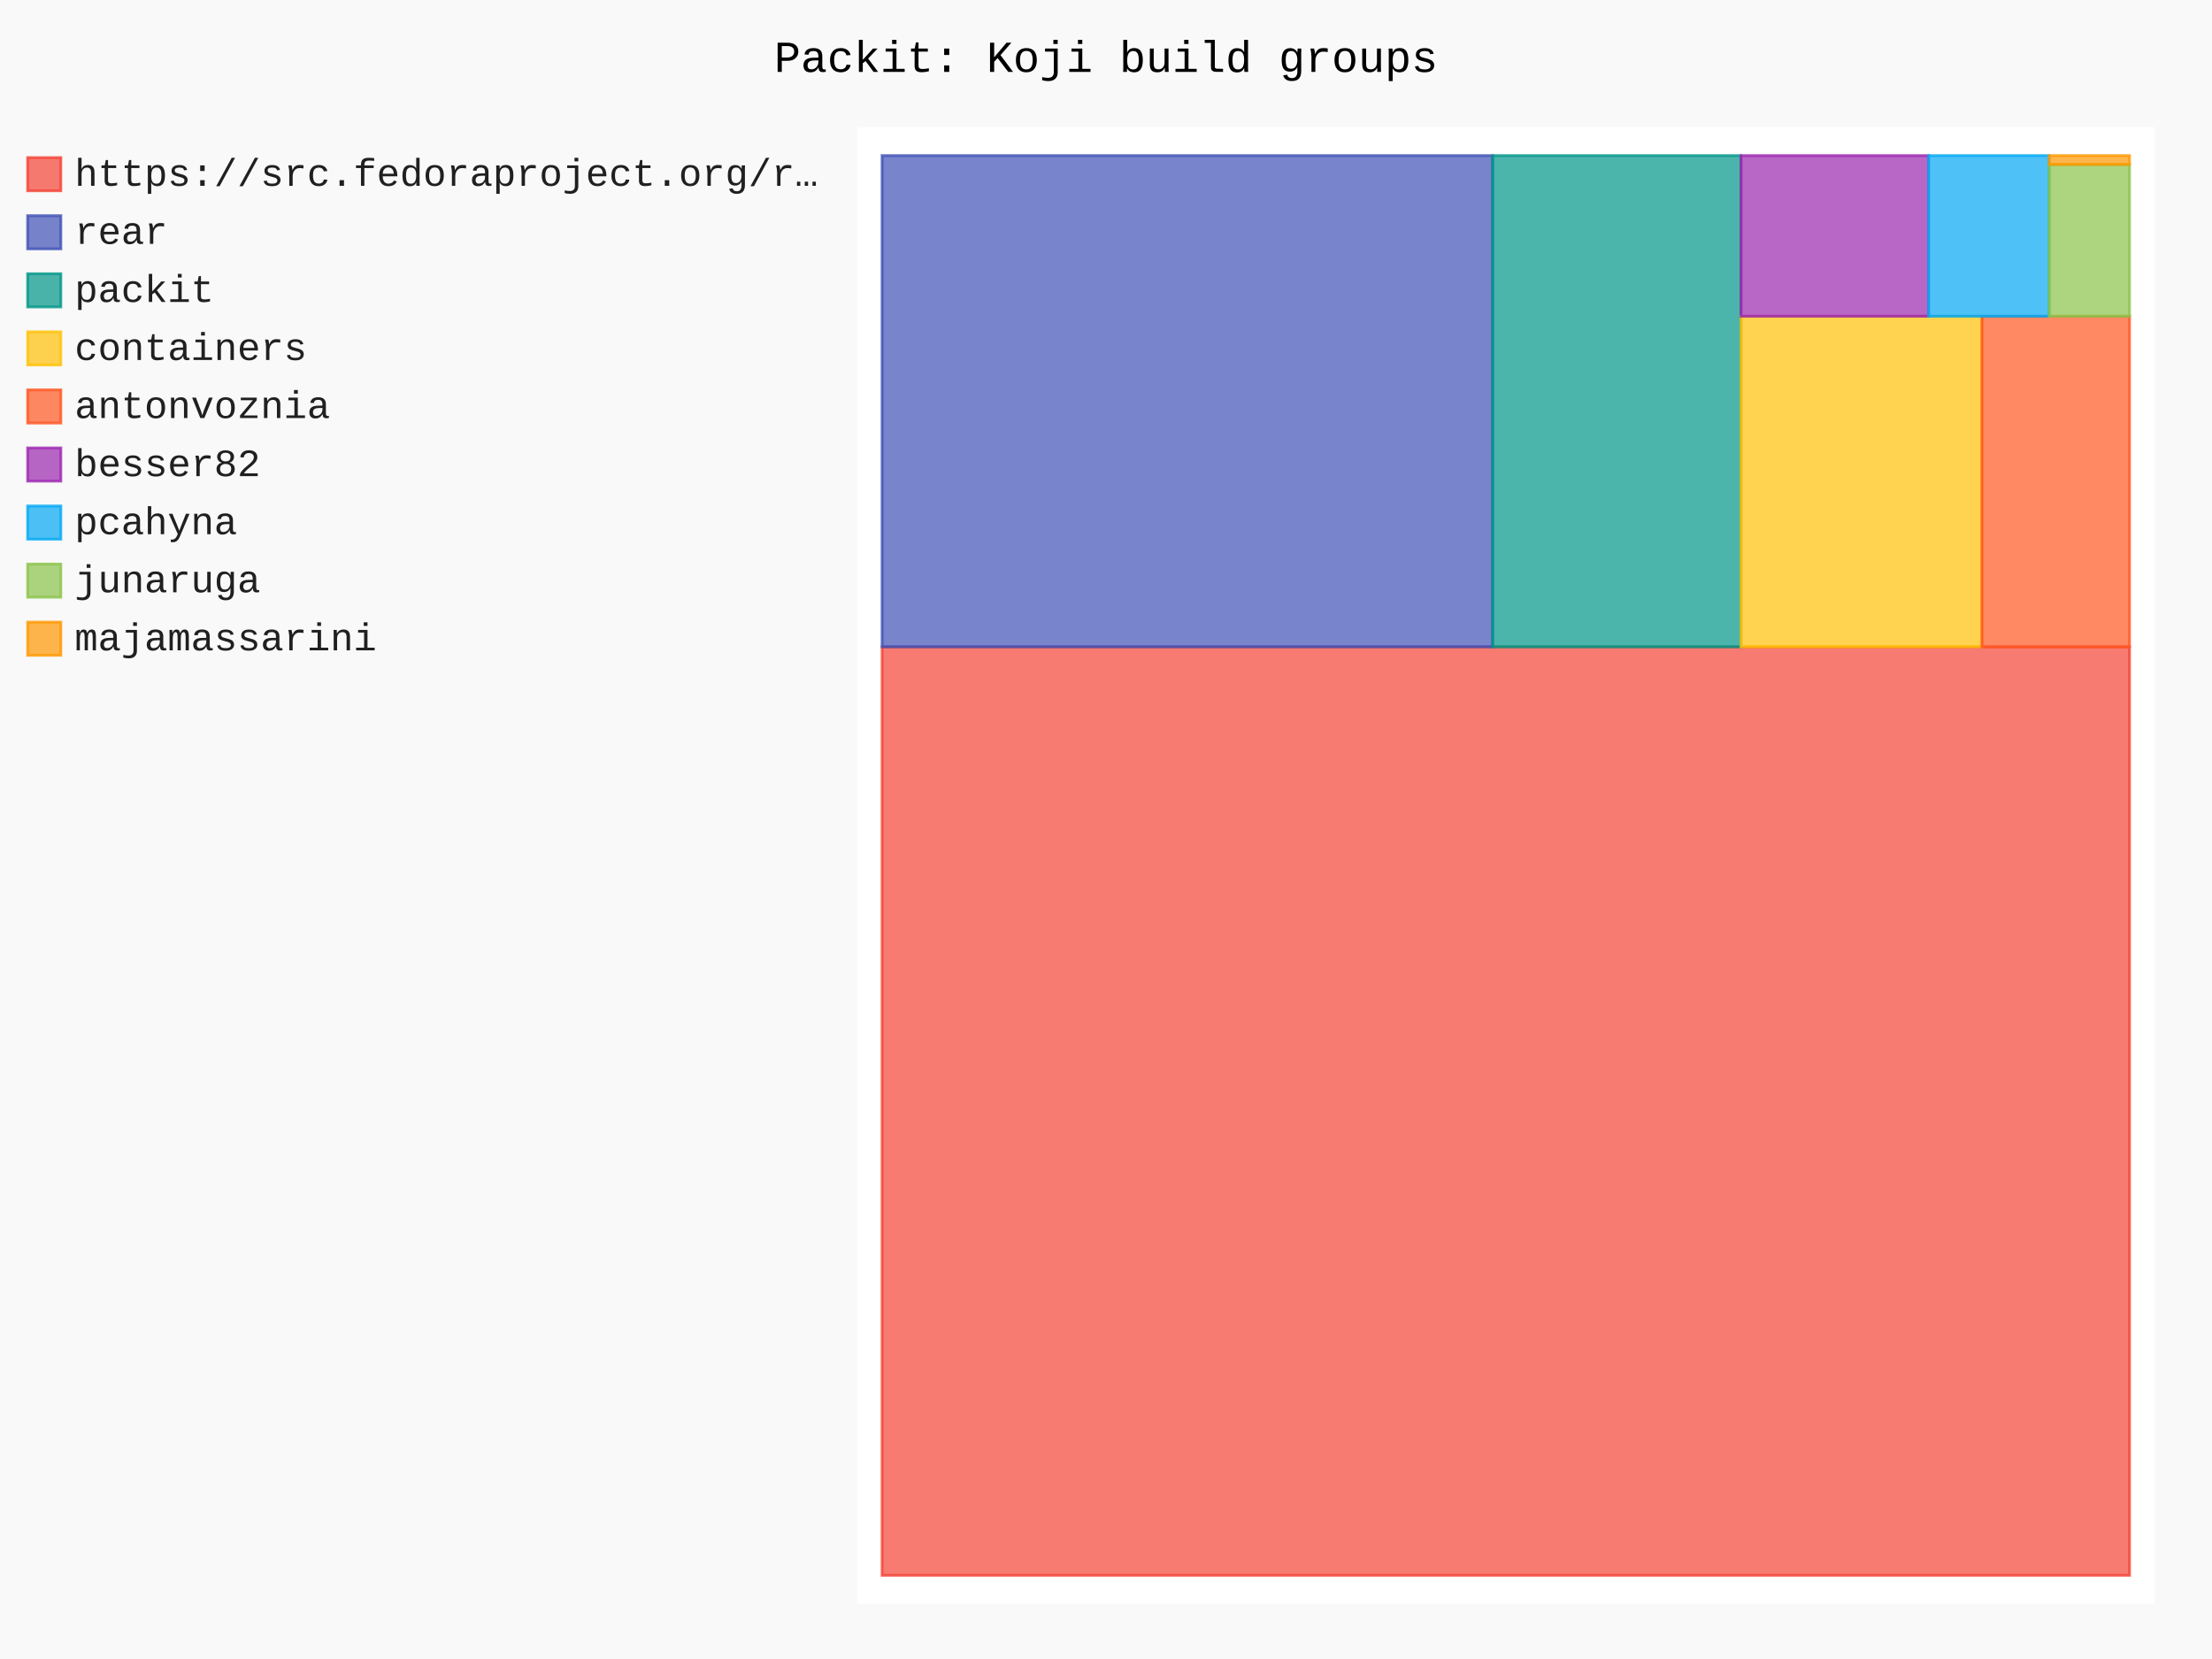
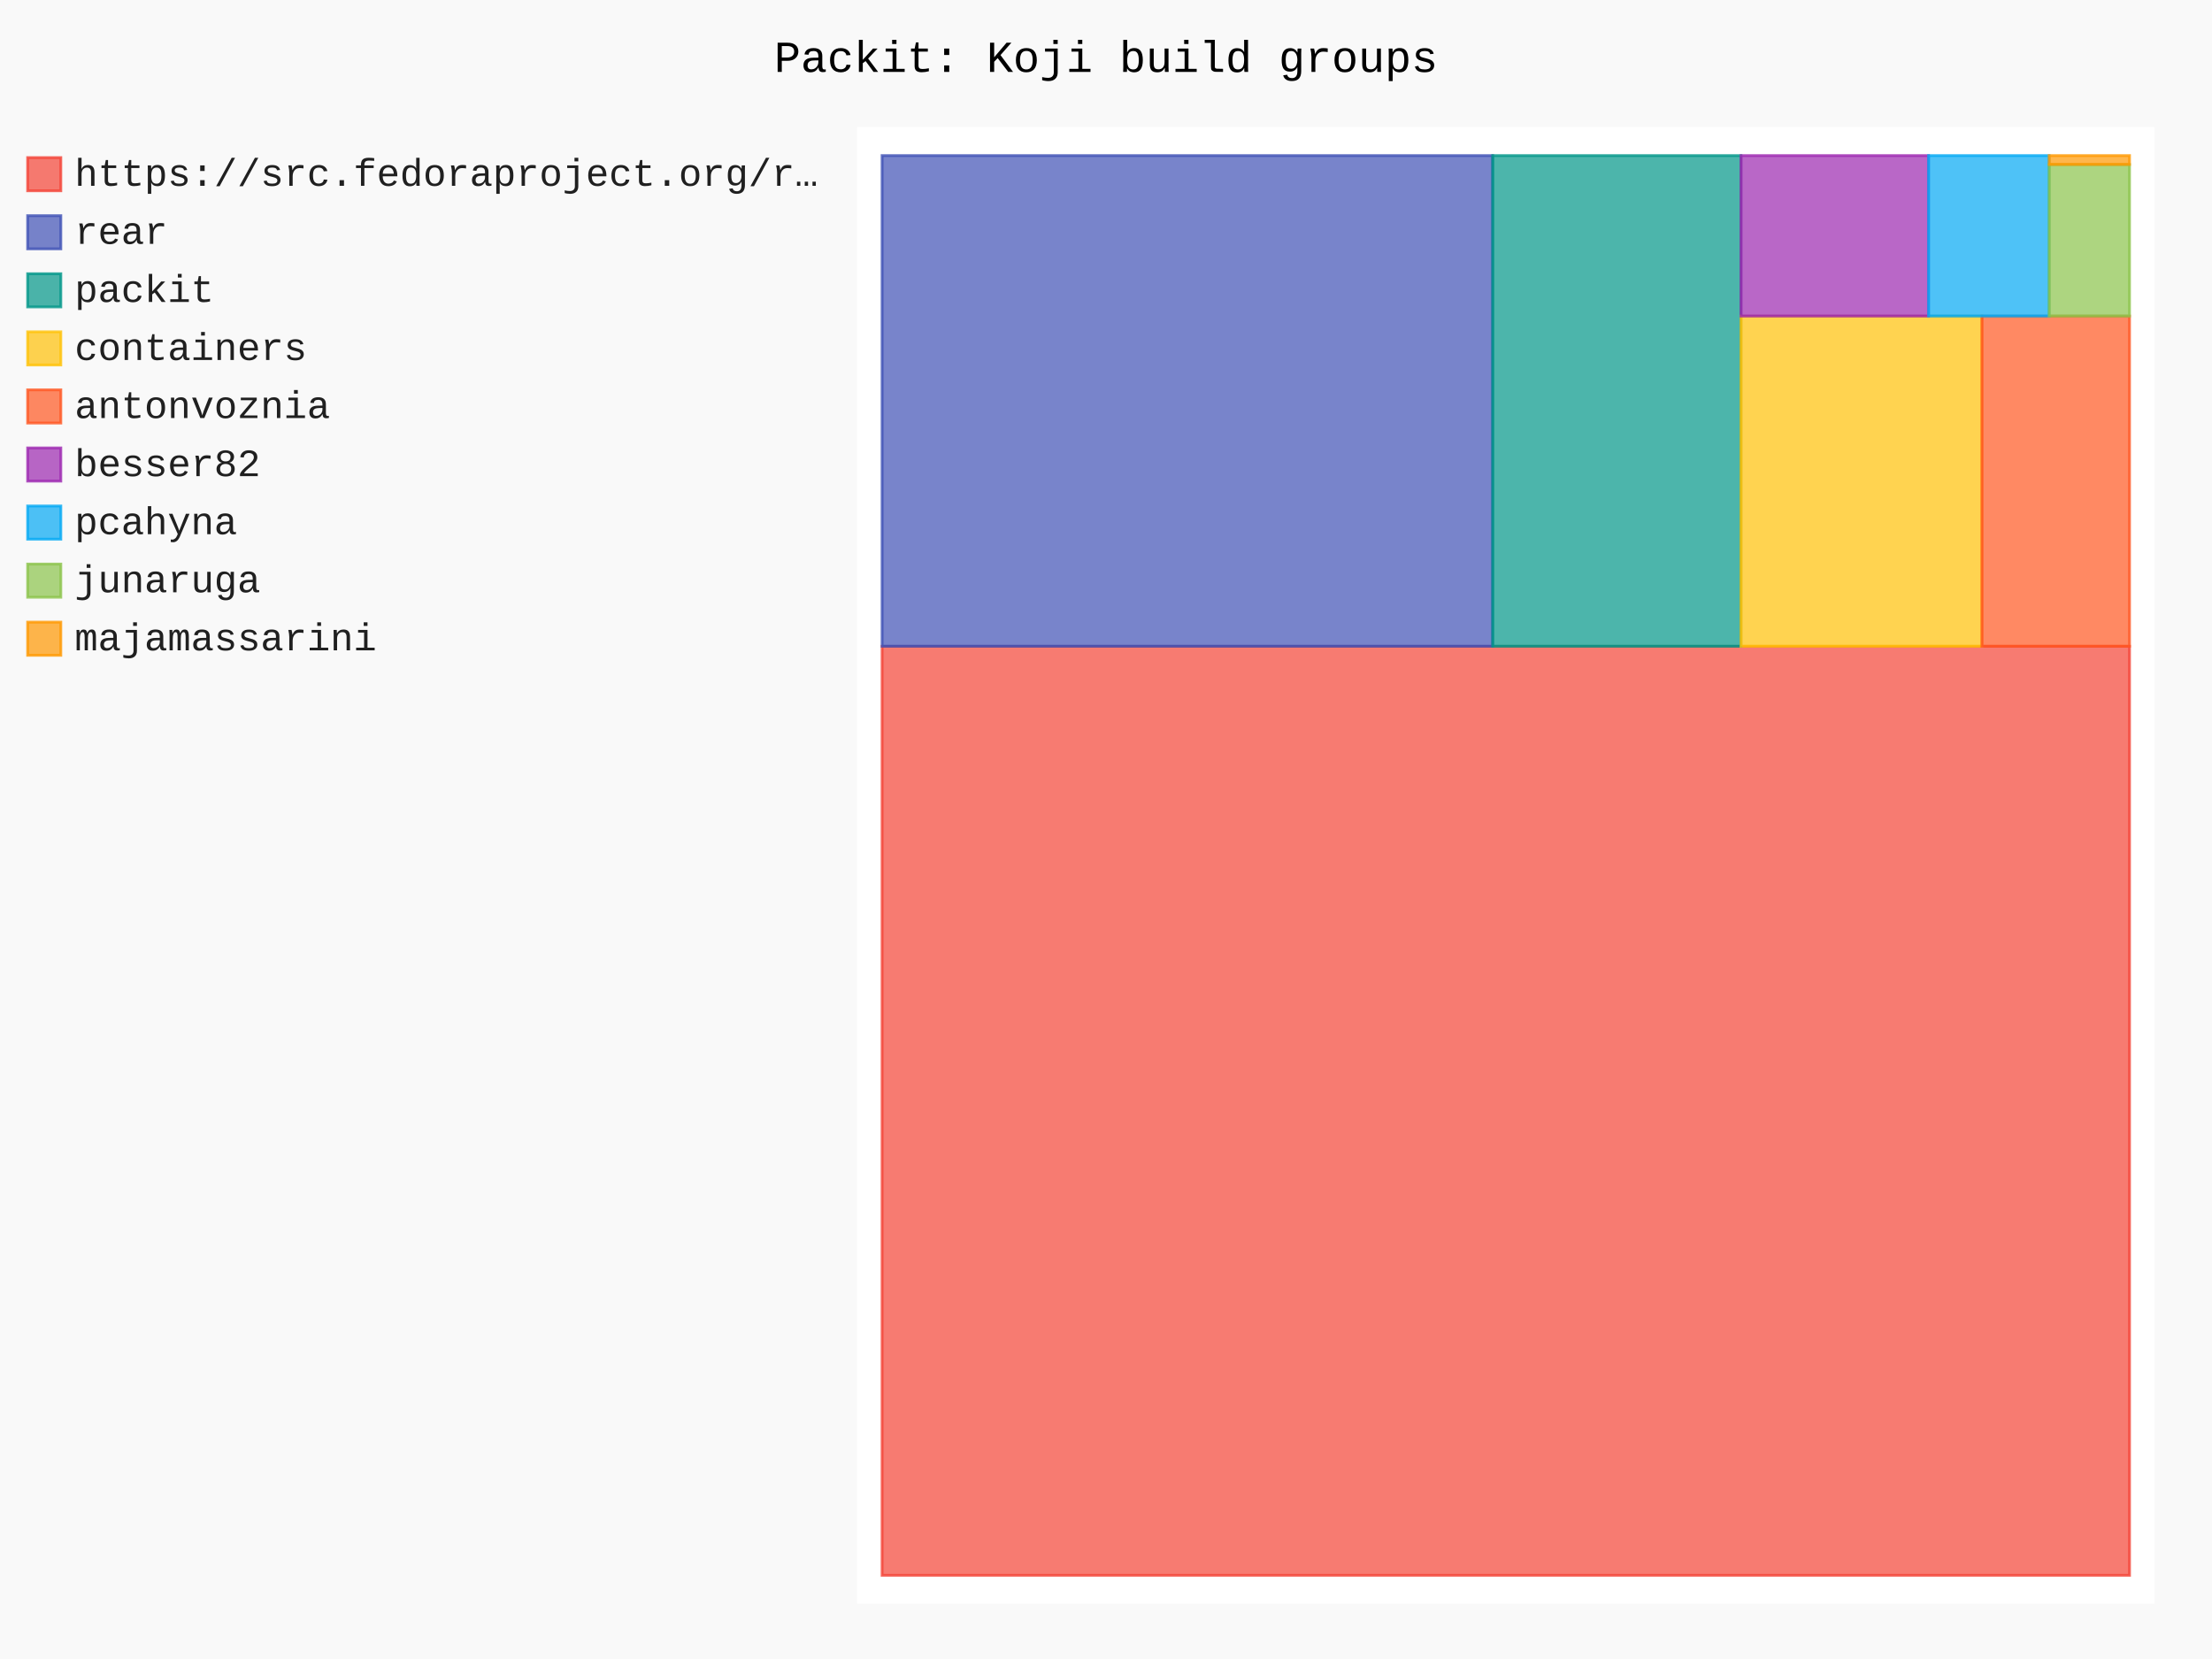
- <svg xmlns="http://www.w3.org/2000/svg" id="chart-66da5ce0-688a-4986-a9f7-940ec6b7da72" class="pygal-chart" viewBox="0 0 800 600">
+ <svg xmlns="http://www.w3.org/2000/svg" id="chart-b22d9219-b4e0-4fd1-8e68-c0bcd9bef9a8" class="pygal-chart" viewBox="0 0 800 600">
  <defs>
-     <style type="text/css">#chart-66da5ce0-688a-4986-a9f7-940ec6b7da72{-webkit-user-select:none;-webkit-font-smoothing:antialiased;font-family:Consolas,"Liberation Mono",Menlo,Courier,monospace}#chart-66da5ce0-688a-4986-a9f7-940ec6b7da72 .title{font-family:Consolas,"Liberation Mono",Menlo,Courier,monospace;font-size:16px}#chart-66da5ce0-688a-4986-a9f7-940ec6b7da72 .legends .legend text{font-family:Consolas,"Liberation Mono",Menlo,Courier,monospace;font-size:14px}#chart-66da5ce0-688a-4986-a9f7-940ec6b7da72 .axis text{font-family:Consolas,"Liberation Mono",Menlo,Courier,monospace;font-size:10px}#chart-66da5ce0-688a-4986-a9f7-940ec6b7da72 .axis text.major{font-family:Consolas,"Liberation Mono",Menlo,Courier,monospace;font-size:10px}#chart-66da5ce0-688a-4986-a9f7-940ec6b7da72 .text-overlay text.value{font-family:Consolas,"Liberation Mono",Menlo,Courier,monospace;font-size:16px}#chart-66da5ce0-688a-4986-a9f7-940ec6b7da72 .text-overlay text.label{font-family:Consolas,"Liberation Mono",Menlo,Courier,monospace;font-size:10px}#chart-66da5ce0-688a-4986-a9f7-940ec6b7da72 .tooltip{font-family:Consolas,"Liberation Mono",Menlo,Courier,monospace;font-size:14px}#chart-66da5ce0-688a-4986-a9f7-940ec6b7da72 text.no_data{font-family:Consolas,"Liberation Mono",Menlo,Courier,monospace;font-size:64px}
- #chart-66da5ce0-688a-4986-a9f7-940ec6b7da72{background-color:rgba(249,249,249,1)}#chart-66da5ce0-688a-4986-a9f7-940ec6b7da72 path,#chart-66da5ce0-688a-4986-a9f7-940ec6b7da72 line,#chart-66da5ce0-688a-4986-a9f7-940ec6b7da72 rect,#chart-66da5ce0-688a-4986-a9f7-940ec6b7da72 circle{-webkit-transition:150ms;-moz-transition:150ms;transition:150ms}#chart-66da5ce0-688a-4986-a9f7-940ec6b7da72 .graph &gt; .background{fill:rgba(249,249,249,1)}#chart-66da5ce0-688a-4986-a9f7-940ec6b7da72 .plot &gt; .background{fill:rgba(255,255,255,1)}#chart-66da5ce0-688a-4986-a9f7-940ec6b7da72 .graph{fill:rgba(0,0,0,.87)}#chart-66da5ce0-688a-4986-a9f7-940ec6b7da72 text.no_data{fill:rgba(0,0,0,1)}#chart-66da5ce0-688a-4986-a9f7-940ec6b7da72 .title{fill:rgba(0,0,0,1)}#chart-66da5ce0-688a-4986-a9f7-940ec6b7da72 .legends .legend text{fill:rgba(0,0,0,.87)}#chart-66da5ce0-688a-4986-a9f7-940ec6b7da72 .legends .legend:hover text{fill:rgba(0,0,0,1)}#chart-66da5ce0-688a-4986-a9f7-940ec6b7da72 .axis .line{stroke:rgba(0,0,0,1)}#chart-66da5ce0-688a-4986-a9f7-940ec6b7da72 .axis .guide.line{stroke:rgba(0,0,0,.54)}#chart-66da5ce0-688a-4986-a9f7-940ec6b7da72 .axis .major.line{stroke:rgba(0,0,0,.87)}#chart-66da5ce0-688a-4986-a9f7-940ec6b7da72 .axis text.major{fill:rgba(0,0,0,1)}#chart-66da5ce0-688a-4986-a9f7-940ec6b7da72 .axis.y .guides:hover .guide.line,#chart-66da5ce0-688a-4986-a9f7-940ec6b7da72 .line-graph .axis.x .guides:hover .guide.line,#chart-66da5ce0-688a-4986-a9f7-940ec6b7da72 .stackedline-graph .axis.x .guides:hover .guide.line,#chart-66da5ce0-688a-4986-a9f7-940ec6b7da72 .xy-graph .axis.x .guides:hover .guide.line{stroke:rgba(0,0,0,1)}#chart-66da5ce0-688a-4986-a9f7-940ec6b7da72 .axis .guides:hover text{fill:rgba(0,0,0,1)}#chart-66da5ce0-688a-4986-a9f7-940ec6b7da72 .reactive{fill-opacity:.7;stroke-opacity:.8;stroke-width:1}#chart-66da5ce0-688a-4986-a9f7-940ec6b7da72 .ci{stroke:rgba(0,0,0,.87)}#chart-66da5ce0-688a-4986-a9f7-940ec6b7da72 .reactive.active,#chart-66da5ce0-688a-4986-a9f7-940ec6b7da72 .active .reactive{fill-opacity:.8;stroke-opacity:.9;stroke-width:4}#chart-66da5ce0-688a-4986-a9f7-940ec6b7da72 .ci .reactive.active{stroke-width:1.5}#chart-66da5ce0-688a-4986-a9f7-940ec6b7da72 .series text{fill:rgba(0,0,0,1)}#chart-66da5ce0-688a-4986-a9f7-940ec6b7da72 .tooltip rect{fill:rgba(255,255,255,1);stroke:rgba(0,0,0,1);-webkit-transition:opacity 150ms;-moz-transition:opacity 150ms;transition:opacity 150ms}#chart-66da5ce0-688a-4986-a9f7-940ec6b7da72 .tooltip .label{fill:rgba(0,0,0,.87)}#chart-66da5ce0-688a-4986-a9f7-940ec6b7da72 .tooltip .label{fill:rgba(0,0,0,.87)}#chart-66da5ce0-688a-4986-a9f7-940ec6b7da72 .tooltip .legend{font-size:.8em;fill:rgba(0,0,0,.54)}#chart-66da5ce0-688a-4986-a9f7-940ec6b7da72 .tooltip .x_label{font-size:.6em;fill:rgba(0,0,0,1)}#chart-66da5ce0-688a-4986-a9f7-940ec6b7da72 .tooltip .xlink{font-size:.5em;text-decoration:underline}#chart-66da5ce0-688a-4986-a9f7-940ec6b7da72 .tooltip .value{font-size:1.5em}#chart-66da5ce0-688a-4986-a9f7-940ec6b7da72 .bound{font-size:.5em}#chart-66da5ce0-688a-4986-a9f7-940ec6b7da72 .max-value{font-size:.75em;fill:rgba(0,0,0,.54)}#chart-66da5ce0-688a-4986-a9f7-940ec6b7da72 .map-element{fill:rgba(255,255,255,1);stroke:rgba(0,0,0,.54) !important}#chart-66da5ce0-688a-4986-a9f7-940ec6b7da72 .map-element .reactive{fill-opacity:inherit;stroke-opacity:inherit}#chart-66da5ce0-688a-4986-a9f7-940ec6b7da72 .color-0,#chart-66da5ce0-688a-4986-a9f7-940ec6b7da72 .color-0 a:visited{stroke:#F44336;fill:#F44336}#chart-66da5ce0-688a-4986-a9f7-940ec6b7da72 .color-1,#chart-66da5ce0-688a-4986-a9f7-940ec6b7da72 .color-1 a:visited{stroke:#3F51B5;fill:#3F51B5}#chart-66da5ce0-688a-4986-a9f7-940ec6b7da72 .color-2,#chart-66da5ce0-688a-4986-a9f7-940ec6b7da72 .color-2 a:visited{stroke:#009688;fill:#009688}#chart-66da5ce0-688a-4986-a9f7-940ec6b7da72 .color-3,#chart-66da5ce0-688a-4986-a9f7-940ec6b7da72 .color-3 a:visited{stroke:#FFC107;fill:#FFC107}#chart-66da5ce0-688a-4986-a9f7-940ec6b7da72 .color-4,#chart-66da5ce0-688a-4986-a9f7-940ec6b7da72 .color-4 a:visited{stroke:#FF5722;fill:#FF5722}#chart-66da5ce0-688a-4986-a9f7-940ec6b7da72 .color-5,#chart-66da5ce0-688a-4986-a9f7-940ec6b7da72 .color-5 a:visited{stroke:#9C27B0;fill:#9C27B0}#chart-66da5ce0-688a-4986-a9f7-940ec6b7da72 .color-6,#chart-66da5ce0-688a-4986-a9f7-940ec6b7da72 .color-6 a:visited{stroke:#03A9F4;fill:#03A9F4}#chart-66da5ce0-688a-4986-a9f7-940ec6b7da72 .color-7,#chart-66da5ce0-688a-4986-a9f7-940ec6b7da72 .color-7 a:visited{stroke:#8BC34A;fill:#8BC34A}#chart-66da5ce0-688a-4986-a9f7-940ec6b7da72 .color-8,#chart-66da5ce0-688a-4986-a9f7-940ec6b7da72 .color-8 a:visited{stroke:#FF9800;fill:#FF9800}#chart-66da5ce0-688a-4986-a9f7-940ec6b7da72 .text-overlay .color-0 text{fill:black}#chart-66da5ce0-688a-4986-a9f7-940ec6b7da72 .text-overlay .color-1 text{fill:black}#chart-66da5ce0-688a-4986-a9f7-940ec6b7da72 .text-overlay .color-2 text{fill:black}#chart-66da5ce0-688a-4986-a9f7-940ec6b7da72 .text-overlay .color-3 text{fill:black}#chart-66da5ce0-688a-4986-a9f7-940ec6b7da72 .text-overlay .color-4 text{fill:black}#chart-66da5ce0-688a-4986-a9f7-940ec6b7da72 .text-overlay .color-5 text{fill:black}#chart-66da5ce0-688a-4986-a9f7-940ec6b7da72 .text-overlay .color-6 text{fill:black}#chart-66da5ce0-688a-4986-a9f7-940ec6b7da72 .text-overlay .color-7 text{fill:black}#chart-66da5ce0-688a-4986-a9f7-940ec6b7da72 .text-overlay .color-8 text{fill:black}
- #chart-66da5ce0-688a-4986-a9f7-940ec6b7da72 text.no_data{text-anchor:middle}#chart-66da5ce0-688a-4986-a9f7-940ec6b7da72 .guide.line{fill:none}#chart-66da5ce0-688a-4986-a9f7-940ec6b7da72 .centered{text-anchor:middle}#chart-66da5ce0-688a-4986-a9f7-940ec6b7da72 .title{text-anchor:middle}#chart-66da5ce0-688a-4986-a9f7-940ec6b7da72 .legends .legend text{fill-opacity:1}#chart-66da5ce0-688a-4986-a9f7-940ec6b7da72 .axis.x text{text-anchor:middle}#chart-66da5ce0-688a-4986-a9f7-940ec6b7da72 .axis.x:not(.web) text[transform]{text-anchor:start}#chart-66da5ce0-688a-4986-a9f7-940ec6b7da72 .axis.x:not(.web) text[transform].backwards{text-anchor:end}#chart-66da5ce0-688a-4986-a9f7-940ec6b7da72 .axis.y text{text-anchor:end}#chart-66da5ce0-688a-4986-a9f7-940ec6b7da72 .axis.y text[transform].backwards{text-anchor:start}#chart-66da5ce0-688a-4986-a9f7-940ec6b7da72 .axis.y2 text{text-anchor:start}#chart-66da5ce0-688a-4986-a9f7-940ec6b7da72 .axis.y2 text[transform].backwards{text-anchor:end}#chart-66da5ce0-688a-4986-a9f7-940ec6b7da72 .axis .guide.line{stroke-dasharray:4,4;stroke:black}#chart-66da5ce0-688a-4986-a9f7-940ec6b7da72 .axis .major.guide.line{stroke-dasharray:6,6;stroke:black}#chart-66da5ce0-688a-4986-a9f7-940ec6b7da72 .horizontal .axis.y .guide.line,#chart-66da5ce0-688a-4986-a9f7-940ec6b7da72 .horizontal .axis.y2 .guide.line,#chart-66da5ce0-688a-4986-a9f7-940ec6b7da72 .vertical .axis.x .guide.line{opacity:0}#chart-66da5ce0-688a-4986-a9f7-940ec6b7da72 .horizontal .axis.always_show .guide.line,#chart-66da5ce0-688a-4986-a9f7-940ec6b7da72 .vertical .axis.always_show .guide.line{opacity:1 !important}#chart-66da5ce0-688a-4986-a9f7-940ec6b7da72 .axis.y .guides:hover .guide.line,#chart-66da5ce0-688a-4986-a9f7-940ec6b7da72 .axis.y2 .guides:hover .guide.line,#chart-66da5ce0-688a-4986-a9f7-940ec6b7da72 .axis.x .guides:hover .guide.line{opacity:1}#chart-66da5ce0-688a-4986-a9f7-940ec6b7da72 .axis .guides:hover text{opacity:1}#chart-66da5ce0-688a-4986-a9f7-940ec6b7da72 .nofill{fill:none}#chart-66da5ce0-688a-4986-a9f7-940ec6b7da72 .subtle-fill{fill-opacity:.2}#chart-66da5ce0-688a-4986-a9f7-940ec6b7da72 .dot{stroke-width:1px;fill-opacity:1;stroke-opacity:1}#chart-66da5ce0-688a-4986-a9f7-940ec6b7da72 .dot.active{stroke-width:5px}#chart-66da5ce0-688a-4986-a9f7-940ec6b7da72 .dot.negative{fill:transparent}#chart-66da5ce0-688a-4986-a9f7-940ec6b7da72 text,#chart-66da5ce0-688a-4986-a9f7-940ec6b7da72 tspan{stroke:none !important}#chart-66da5ce0-688a-4986-a9f7-940ec6b7da72 .series text.active{opacity:1}#chart-66da5ce0-688a-4986-a9f7-940ec6b7da72 .tooltip rect{fill-opacity:.95;stroke-width:.5}#chart-66da5ce0-688a-4986-a9f7-940ec6b7da72 .tooltip text{fill-opacity:1}#chart-66da5ce0-688a-4986-a9f7-940ec6b7da72 .showable{visibility:hidden}#chart-66da5ce0-688a-4986-a9f7-940ec6b7da72 .showable.shown{visibility:visible}#chart-66da5ce0-688a-4986-a9f7-940ec6b7da72 .gauge-background{fill:rgba(229,229,229,1);stroke:none}#chart-66da5ce0-688a-4986-a9f7-940ec6b7da72 .bg-lines{stroke:rgba(249,249,249,1);stroke-width:2px}</style>
+     <style type="text/css">#chart-b22d9219-b4e0-4fd1-8e68-c0bcd9bef9a8{-webkit-user-select:none;-webkit-font-smoothing:antialiased;font-family:Consolas,"Liberation Mono",Menlo,Courier,monospace}#chart-b22d9219-b4e0-4fd1-8e68-c0bcd9bef9a8 .title{font-family:Consolas,"Liberation Mono",Menlo,Courier,monospace;font-size:16px}#chart-b22d9219-b4e0-4fd1-8e68-c0bcd9bef9a8 .legends .legend text{font-family:Consolas,"Liberation Mono",Menlo,Courier,monospace;font-size:14px}#chart-b22d9219-b4e0-4fd1-8e68-c0bcd9bef9a8 .axis text{font-family:Consolas,"Liberation Mono",Menlo,Courier,monospace;font-size:10px}#chart-b22d9219-b4e0-4fd1-8e68-c0bcd9bef9a8 .axis text.major{font-family:Consolas,"Liberation Mono",Menlo,Courier,monospace;font-size:10px}#chart-b22d9219-b4e0-4fd1-8e68-c0bcd9bef9a8 .text-overlay text.value{font-family:Consolas,"Liberation Mono",Menlo,Courier,monospace;font-size:16px}#chart-b22d9219-b4e0-4fd1-8e68-c0bcd9bef9a8 .text-overlay text.label{font-family:Consolas,"Liberation Mono",Menlo,Courier,monospace;font-size:10px}#chart-b22d9219-b4e0-4fd1-8e68-c0bcd9bef9a8 .tooltip{font-family:Consolas,"Liberation Mono",Menlo,Courier,monospace;font-size:14px}#chart-b22d9219-b4e0-4fd1-8e68-c0bcd9bef9a8 text.no_data{font-family:Consolas,"Liberation Mono",Menlo,Courier,monospace;font-size:64px}
+ #chart-b22d9219-b4e0-4fd1-8e68-c0bcd9bef9a8{background-color:rgba(249,249,249,1)}#chart-b22d9219-b4e0-4fd1-8e68-c0bcd9bef9a8 path,#chart-b22d9219-b4e0-4fd1-8e68-c0bcd9bef9a8 line,#chart-b22d9219-b4e0-4fd1-8e68-c0bcd9bef9a8 rect,#chart-b22d9219-b4e0-4fd1-8e68-c0bcd9bef9a8 circle{-webkit-transition:150ms;-moz-transition:150ms;transition:150ms}#chart-b22d9219-b4e0-4fd1-8e68-c0bcd9bef9a8 .graph &gt; .background{fill:rgba(249,249,249,1)}#chart-b22d9219-b4e0-4fd1-8e68-c0bcd9bef9a8 .plot &gt; .background{fill:rgba(255,255,255,1)}#chart-b22d9219-b4e0-4fd1-8e68-c0bcd9bef9a8 .graph{fill:rgba(0,0,0,.87)}#chart-b22d9219-b4e0-4fd1-8e68-c0bcd9bef9a8 text.no_data{fill:rgba(0,0,0,1)}#chart-b22d9219-b4e0-4fd1-8e68-c0bcd9bef9a8 .title{fill:rgba(0,0,0,1)}#chart-b22d9219-b4e0-4fd1-8e68-c0bcd9bef9a8 .legends .legend text{fill:rgba(0,0,0,.87)}#chart-b22d9219-b4e0-4fd1-8e68-c0bcd9bef9a8 .legends .legend:hover text{fill:rgba(0,0,0,1)}#chart-b22d9219-b4e0-4fd1-8e68-c0bcd9bef9a8 .axis .line{stroke:rgba(0,0,0,1)}#chart-b22d9219-b4e0-4fd1-8e68-c0bcd9bef9a8 .axis .guide.line{stroke:rgba(0,0,0,.54)}#chart-b22d9219-b4e0-4fd1-8e68-c0bcd9bef9a8 .axis .major.line{stroke:rgba(0,0,0,.87)}#chart-b22d9219-b4e0-4fd1-8e68-c0bcd9bef9a8 .axis text.major{fill:rgba(0,0,0,1)}#chart-b22d9219-b4e0-4fd1-8e68-c0bcd9bef9a8 .axis.y .guides:hover .guide.line,#chart-b22d9219-b4e0-4fd1-8e68-c0bcd9bef9a8 .line-graph .axis.x .guides:hover .guide.line,#chart-b22d9219-b4e0-4fd1-8e68-c0bcd9bef9a8 .stackedline-graph .axis.x .guides:hover .guide.line,#chart-b22d9219-b4e0-4fd1-8e68-c0bcd9bef9a8 .xy-graph .axis.x .guides:hover .guide.line{stroke:rgba(0,0,0,1)}#chart-b22d9219-b4e0-4fd1-8e68-c0bcd9bef9a8 .axis .guides:hover text{fill:rgba(0,0,0,1)}#chart-b22d9219-b4e0-4fd1-8e68-c0bcd9bef9a8 .reactive{fill-opacity:.7;stroke-opacity:.8;stroke-width:1}#chart-b22d9219-b4e0-4fd1-8e68-c0bcd9bef9a8 .ci{stroke:rgba(0,0,0,.87)}#chart-b22d9219-b4e0-4fd1-8e68-c0bcd9bef9a8 .reactive.active,#chart-b22d9219-b4e0-4fd1-8e68-c0bcd9bef9a8 .active .reactive{fill-opacity:.8;stroke-opacity:.9;stroke-width:4}#chart-b22d9219-b4e0-4fd1-8e68-c0bcd9bef9a8 .ci .reactive.active{stroke-width:1.5}#chart-b22d9219-b4e0-4fd1-8e68-c0bcd9bef9a8 .series text{fill:rgba(0,0,0,1)}#chart-b22d9219-b4e0-4fd1-8e68-c0bcd9bef9a8 .tooltip rect{fill:rgba(255,255,255,1);stroke:rgba(0,0,0,1);-webkit-transition:opacity 150ms;-moz-transition:opacity 150ms;transition:opacity 150ms}#chart-b22d9219-b4e0-4fd1-8e68-c0bcd9bef9a8 .tooltip .label{fill:rgba(0,0,0,.87)}#chart-b22d9219-b4e0-4fd1-8e68-c0bcd9bef9a8 .tooltip .label{fill:rgba(0,0,0,.87)}#chart-b22d9219-b4e0-4fd1-8e68-c0bcd9bef9a8 .tooltip .legend{font-size:.8em;fill:rgba(0,0,0,.54)}#chart-b22d9219-b4e0-4fd1-8e68-c0bcd9bef9a8 .tooltip .x_label{font-size:.6em;fill:rgba(0,0,0,1)}#chart-b22d9219-b4e0-4fd1-8e68-c0bcd9bef9a8 .tooltip .xlink{font-size:.5em;text-decoration:underline}#chart-b22d9219-b4e0-4fd1-8e68-c0bcd9bef9a8 .tooltip .value{font-size:1.5em}#chart-b22d9219-b4e0-4fd1-8e68-c0bcd9bef9a8 .bound{font-size:.5em}#chart-b22d9219-b4e0-4fd1-8e68-c0bcd9bef9a8 .max-value{font-size:.75em;fill:rgba(0,0,0,.54)}#chart-b22d9219-b4e0-4fd1-8e68-c0bcd9bef9a8 .map-element{fill:rgba(255,255,255,1);stroke:rgba(0,0,0,.54) !important}#chart-b22d9219-b4e0-4fd1-8e68-c0bcd9bef9a8 .map-element .reactive{fill-opacity:inherit;stroke-opacity:inherit}#chart-b22d9219-b4e0-4fd1-8e68-c0bcd9bef9a8 .color-0,#chart-b22d9219-b4e0-4fd1-8e68-c0bcd9bef9a8 .color-0 a:visited{stroke:#F44336;fill:#F44336}#chart-b22d9219-b4e0-4fd1-8e68-c0bcd9bef9a8 .color-1,#chart-b22d9219-b4e0-4fd1-8e68-c0bcd9bef9a8 .color-1 a:visited{stroke:#3F51B5;fill:#3F51B5}#chart-b22d9219-b4e0-4fd1-8e68-c0bcd9bef9a8 .color-2,#chart-b22d9219-b4e0-4fd1-8e68-c0bcd9bef9a8 .color-2 a:visited{stroke:#009688;fill:#009688}#chart-b22d9219-b4e0-4fd1-8e68-c0bcd9bef9a8 .color-3,#chart-b22d9219-b4e0-4fd1-8e68-c0bcd9bef9a8 .color-3 a:visited{stroke:#FFC107;fill:#FFC107}#chart-b22d9219-b4e0-4fd1-8e68-c0bcd9bef9a8 .color-4,#chart-b22d9219-b4e0-4fd1-8e68-c0bcd9bef9a8 .color-4 a:visited{stroke:#FF5722;fill:#FF5722}#chart-b22d9219-b4e0-4fd1-8e68-c0bcd9bef9a8 .color-5,#chart-b22d9219-b4e0-4fd1-8e68-c0bcd9bef9a8 .color-5 a:visited{stroke:#9C27B0;fill:#9C27B0}#chart-b22d9219-b4e0-4fd1-8e68-c0bcd9bef9a8 .color-6,#chart-b22d9219-b4e0-4fd1-8e68-c0bcd9bef9a8 .color-6 a:visited{stroke:#03A9F4;fill:#03A9F4}#chart-b22d9219-b4e0-4fd1-8e68-c0bcd9bef9a8 .color-7,#chart-b22d9219-b4e0-4fd1-8e68-c0bcd9bef9a8 .color-7 a:visited{stroke:#8BC34A;fill:#8BC34A}#chart-b22d9219-b4e0-4fd1-8e68-c0bcd9bef9a8 .color-8,#chart-b22d9219-b4e0-4fd1-8e68-c0bcd9bef9a8 .color-8 a:visited{stroke:#FF9800;fill:#FF9800}#chart-b22d9219-b4e0-4fd1-8e68-c0bcd9bef9a8 .text-overlay .color-0 text{fill:black}#chart-b22d9219-b4e0-4fd1-8e68-c0bcd9bef9a8 .text-overlay .color-1 text{fill:black}#chart-b22d9219-b4e0-4fd1-8e68-c0bcd9bef9a8 .text-overlay .color-2 text{fill:black}#chart-b22d9219-b4e0-4fd1-8e68-c0bcd9bef9a8 .text-overlay .color-3 text{fill:black}#chart-b22d9219-b4e0-4fd1-8e68-c0bcd9bef9a8 .text-overlay .color-4 text{fill:black}#chart-b22d9219-b4e0-4fd1-8e68-c0bcd9bef9a8 .text-overlay .color-5 text{fill:black}#chart-b22d9219-b4e0-4fd1-8e68-c0bcd9bef9a8 .text-overlay .color-6 text{fill:black}#chart-b22d9219-b4e0-4fd1-8e68-c0bcd9bef9a8 .text-overlay .color-7 text{fill:black}#chart-b22d9219-b4e0-4fd1-8e68-c0bcd9bef9a8 .text-overlay .color-8 text{fill:black}
+ #chart-b22d9219-b4e0-4fd1-8e68-c0bcd9bef9a8 text.no_data{text-anchor:middle}#chart-b22d9219-b4e0-4fd1-8e68-c0bcd9bef9a8 .guide.line{fill:none}#chart-b22d9219-b4e0-4fd1-8e68-c0bcd9bef9a8 .centered{text-anchor:middle}#chart-b22d9219-b4e0-4fd1-8e68-c0bcd9bef9a8 .title{text-anchor:middle}#chart-b22d9219-b4e0-4fd1-8e68-c0bcd9bef9a8 .legends .legend text{fill-opacity:1}#chart-b22d9219-b4e0-4fd1-8e68-c0bcd9bef9a8 .axis.x text{text-anchor:middle}#chart-b22d9219-b4e0-4fd1-8e68-c0bcd9bef9a8 .axis.x:not(.web) text[transform]{text-anchor:start}#chart-b22d9219-b4e0-4fd1-8e68-c0bcd9bef9a8 .axis.x:not(.web) text[transform].backwards{text-anchor:end}#chart-b22d9219-b4e0-4fd1-8e68-c0bcd9bef9a8 .axis.y text{text-anchor:end}#chart-b22d9219-b4e0-4fd1-8e68-c0bcd9bef9a8 .axis.y text[transform].backwards{text-anchor:start}#chart-b22d9219-b4e0-4fd1-8e68-c0bcd9bef9a8 .axis.y2 text{text-anchor:start}#chart-b22d9219-b4e0-4fd1-8e68-c0bcd9bef9a8 .axis.y2 text[transform].backwards{text-anchor:end}#chart-b22d9219-b4e0-4fd1-8e68-c0bcd9bef9a8 .axis .guide.line{stroke-dasharray:4,4;stroke:black}#chart-b22d9219-b4e0-4fd1-8e68-c0bcd9bef9a8 .axis .major.guide.line{stroke-dasharray:6,6;stroke:black}#chart-b22d9219-b4e0-4fd1-8e68-c0bcd9bef9a8 .horizontal .axis.y .guide.line,#chart-b22d9219-b4e0-4fd1-8e68-c0bcd9bef9a8 .horizontal .axis.y2 .guide.line,#chart-b22d9219-b4e0-4fd1-8e68-c0bcd9bef9a8 .vertical .axis.x .guide.line{opacity:0}#chart-b22d9219-b4e0-4fd1-8e68-c0bcd9bef9a8 .horizontal .axis.always_show .guide.line,#chart-b22d9219-b4e0-4fd1-8e68-c0bcd9bef9a8 .vertical .axis.always_show .guide.line{opacity:1 !important}#chart-b22d9219-b4e0-4fd1-8e68-c0bcd9bef9a8 .axis.y .guides:hover .guide.line,#chart-b22d9219-b4e0-4fd1-8e68-c0bcd9bef9a8 .axis.y2 .guides:hover .guide.line,#chart-b22d9219-b4e0-4fd1-8e68-c0bcd9bef9a8 .axis.x .guides:hover .guide.line{opacity:1}#chart-b22d9219-b4e0-4fd1-8e68-c0bcd9bef9a8 .axis .guides:hover text{opacity:1}#chart-b22d9219-b4e0-4fd1-8e68-c0bcd9bef9a8 .nofill{fill:none}#chart-b22d9219-b4e0-4fd1-8e68-c0bcd9bef9a8 .subtle-fill{fill-opacity:.2}#chart-b22d9219-b4e0-4fd1-8e68-c0bcd9bef9a8 .dot{stroke-width:1px;fill-opacity:1;stroke-opacity:1}#chart-b22d9219-b4e0-4fd1-8e68-c0bcd9bef9a8 .dot.active{stroke-width:5px}#chart-b22d9219-b4e0-4fd1-8e68-c0bcd9bef9a8 .dot.negative{fill:transparent}#chart-b22d9219-b4e0-4fd1-8e68-c0bcd9bef9a8 text,#chart-b22d9219-b4e0-4fd1-8e68-c0bcd9bef9a8 tspan{stroke:none !important}#chart-b22d9219-b4e0-4fd1-8e68-c0bcd9bef9a8 .series text.active{opacity:1}#chart-b22d9219-b4e0-4fd1-8e68-c0bcd9bef9a8 .tooltip rect{fill-opacity:.95;stroke-width:.5}#chart-b22d9219-b4e0-4fd1-8e68-c0bcd9bef9a8 .tooltip text{fill-opacity:1}#chart-b22d9219-b4e0-4fd1-8e68-c0bcd9bef9a8 .showable{visibility:hidden}#chart-b22d9219-b4e0-4fd1-8e68-c0bcd9bef9a8 .showable.shown{visibility:visible}#chart-b22d9219-b4e0-4fd1-8e68-c0bcd9bef9a8 .gauge-background{fill:rgba(229,229,229,1);stroke:none}#chart-b22d9219-b4e0-4fd1-8e68-c0bcd9bef9a8 .bg-lines{stroke:rgba(249,249,249,1);stroke-width:2px}</style>
  </defs>
  <g class="graph treemap-graph vertical">
    <rect x="0" y="0" width="800" height="600" class="background" />
    <g transform="translate(310, 46)" class="plot">
      <rect x="0" y="0" width="469.2" height="534" class="background" />
      <g class="series serie-0 color-0">
        <g class="rects">
          <g class="rect">
-             <rect x="9.023" y="187.942" width="451.154" height="335.789" class="rect reactive tooltip-trigger" />
+             <rect x="9.023" y="187.726" width="451.154" height="336.005" class="rect reactive tooltip-trigger" />
          </g>
        </g>
      </g>
      <g class="series serie-1 color-1">
        <g class="rects">
          <g class="rect">
-             <rect x="9.023" y="10.269" width="220.822" height="177.673" class="rect reactive tooltip-trigger" />
+             <rect x="9.023" y="10.269" width="220.822" height="177.457" class="rect reactive tooltip-trigger" />
          </g>
        </g>
      </g>
      <g class="series serie-2 color-2">
        <g class="rects">
          <g class="rect">
-             <rect x="229.845" y="10.269" width="89.808" height="177.673" class="rect reactive tooltip-trigger" />
+             <rect x="229.845" y="10.269" width="89.808" height="177.457" class="rect reactive tooltip-trigger" />
          </g>
        </g>
      </g>
      <g class="series serie-3 color-3">
        <g class="rects">
          <g class="rect">
-             <rect x="319.654" y="68.38" width="87.14" height="119.562" class="rect reactive tooltip-trigger" />
+             <rect x="319.654" y="68.31" width="87.14" height="119.417" class="rect reactive tooltip-trigger" />
          </g>
        </g>
      </g>
      <g class="series serie-4 color-4">
        <g class="rects">
          <g class="rect">
-             <rect x="406.794" y="68.38" width="53.383" height="119.562" class="rect reactive tooltip-trigger" />
+             <rect x="406.794" y="68.31" width="53.383" height="119.417" class="rect reactive tooltip-trigger" />
          </g>
        </g>
      </g>
      <g class="series serie-5 color-5">
        <g class="rects">
          <g class="rect">
-             <rect x="319.654" y="10.269" width="67.839" height="58.111" class="rect reactive tooltip-trigger" />
+             <rect x="319.654" y="10.269" width="67.839" height="58.04" class="rect reactive tooltip-trigger" />
          </g>
        </g>
      </g>
      <g class="series serie-6 color-6">
        <g class="rects">
          <g class="rect">
-             <rect x="387.492" y="10.269" width="43.611" height="58.111" class="rect reactive tooltip-trigger" />
+             <rect x="387.492" y="10.269" width="43.611" height="58.04" class="rect reactive tooltip-trigger" />
          </g>
        </g>
      </g>
      <g class="series serie-7 color-7">
        <g class="rects">
          <g class="rect">
-             <rect x="431.103" y="13.498" width="29.074" height="54.883" class="rect reactive tooltip-trigger" />
+             <rect x="431.103" y="13.494" width="29.074" height="54.816" class="rect reactive tooltip-trigger" />
          </g>
        </g>
      </g>
      <g class="series serie-8 color-8">
        <g class="rects">
          <g class="rect">
-             <rect x="431.103" y="10.269" width="29.074" height="3.228" class="rect reactive tooltip-trigger" />
+             <rect x="431.103" y="10.269" width="29.074" height="3.224" class="rect reactive tooltip-trigger" />
          </g>
        </g>
      </g>
    </g>
    <g class="titles">
      <text x="400.0" y="26" class="title plot_title">Packit: Koji build groups</text>
    </g>
    <g transform="translate(310, 46)" class="plot overlay">
      <g class="series serie-0 color-0" />
      <g class="series serie-1 color-1" />
      <g class="series serie-2 color-2" />
      <g class="series serie-3 color-3" />
      <g class="series serie-4 color-4" />
      <g class="series serie-5 color-5" />
      <g class="series serie-6 color-6" />
      <g class="series serie-7 color-7" />
      <g class="series serie-8 color-8" />
    </g>
    <g transform="translate(310, 46)" class="plot text-overlay">
      <g class="series serie-0 color-0" />
      <g class="series serie-1 color-1" />
      <g class="series serie-2 color-2" />
      <g class="series serie-3 color-3" />
      <g class="series serie-4 color-4" />
      <g class="series serie-5 color-5" />
      <g class="series serie-6 color-6" />
      <g class="series serie-7 color-7" />
      <g class="series serie-8 color-8" />
    </g>
    <g transform="translate(310, 46)" class="plot tooltip-overlay">
      <g transform="translate(0 0)" style="opacity: 0" class="tooltip">
        <rect rx="0" ry="0" width="0" height="0" class="tooltip-box" />
        <g class="text" />
      </g>
    </g>
    <g transform="translate(10, 56)" class="legends">
      <g id="activate-serie-0" class="legend reactive activate-serie">
        <rect x="0.0" y="1.0" width="12" height="12" class="color-0 reactive" />
        <text x="17.0" y="11.2">https://src.fedoraproject.org/r…</text>
      </g>
      <g id="activate-serie-1" class="legend reactive activate-serie">
        <rect x="0.0" y="22.0" width="12" height="12" class="color-1 reactive" />
        <text x="17.0" y="32.2">rear</text>
      </g>
      <g id="activate-serie-2" class="legend reactive activate-serie">
        <rect x="0.0" y="43.0" width="12" height="12" class="color-2 reactive" />
        <text x="17.0" y="53.2">packit</text>
      </g>
      <g id="activate-serie-3" class="legend reactive activate-serie">
        <rect x="0.0" y="64.0" width="12" height="12" class="color-3 reactive" />
        <text x="17.0" y="74.2">containers</text>
      </g>
      <g id="activate-serie-4" class="legend reactive activate-serie">
        <rect x="0.0" y="85.0" width="12" height="12" class="color-4 reactive" />
        <text x="17.0" y="95.2">antonvoznia</text>
      </g>
      <g id="activate-serie-5" class="legend reactive activate-serie">
        <rect x="0.0" y="106.0" width="12" height="12" class="color-5 reactive" />
        <text x="17.0" y="116.2">besser82</text>
      </g>
      <g id="activate-serie-6" class="legend reactive activate-serie">
        <rect x="0.0" y="127.0" width="12" height="12" class="color-6 reactive" />
        <text x="17.0" y="137.2">pcahyna</text>
      </g>
      <g id="activate-serie-7" class="legend reactive activate-serie">
        <rect x="0.0" y="148.0" width="12" height="12" class="color-7 reactive" />
        <text x="17.0" y="158.2">junaruga</text>
      </g>
      <g id="activate-serie-8" class="legend reactive activate-serie">
        <rect x="0.0" y="169.0" width="12" height="12" class="color-8 reactive" />
        <text x="17.0" y="179.2">majamassarini</text>
      </g>
    </g>
    <g transform="translate(790, 56)" class="legends" />
  </g>
</svg>
